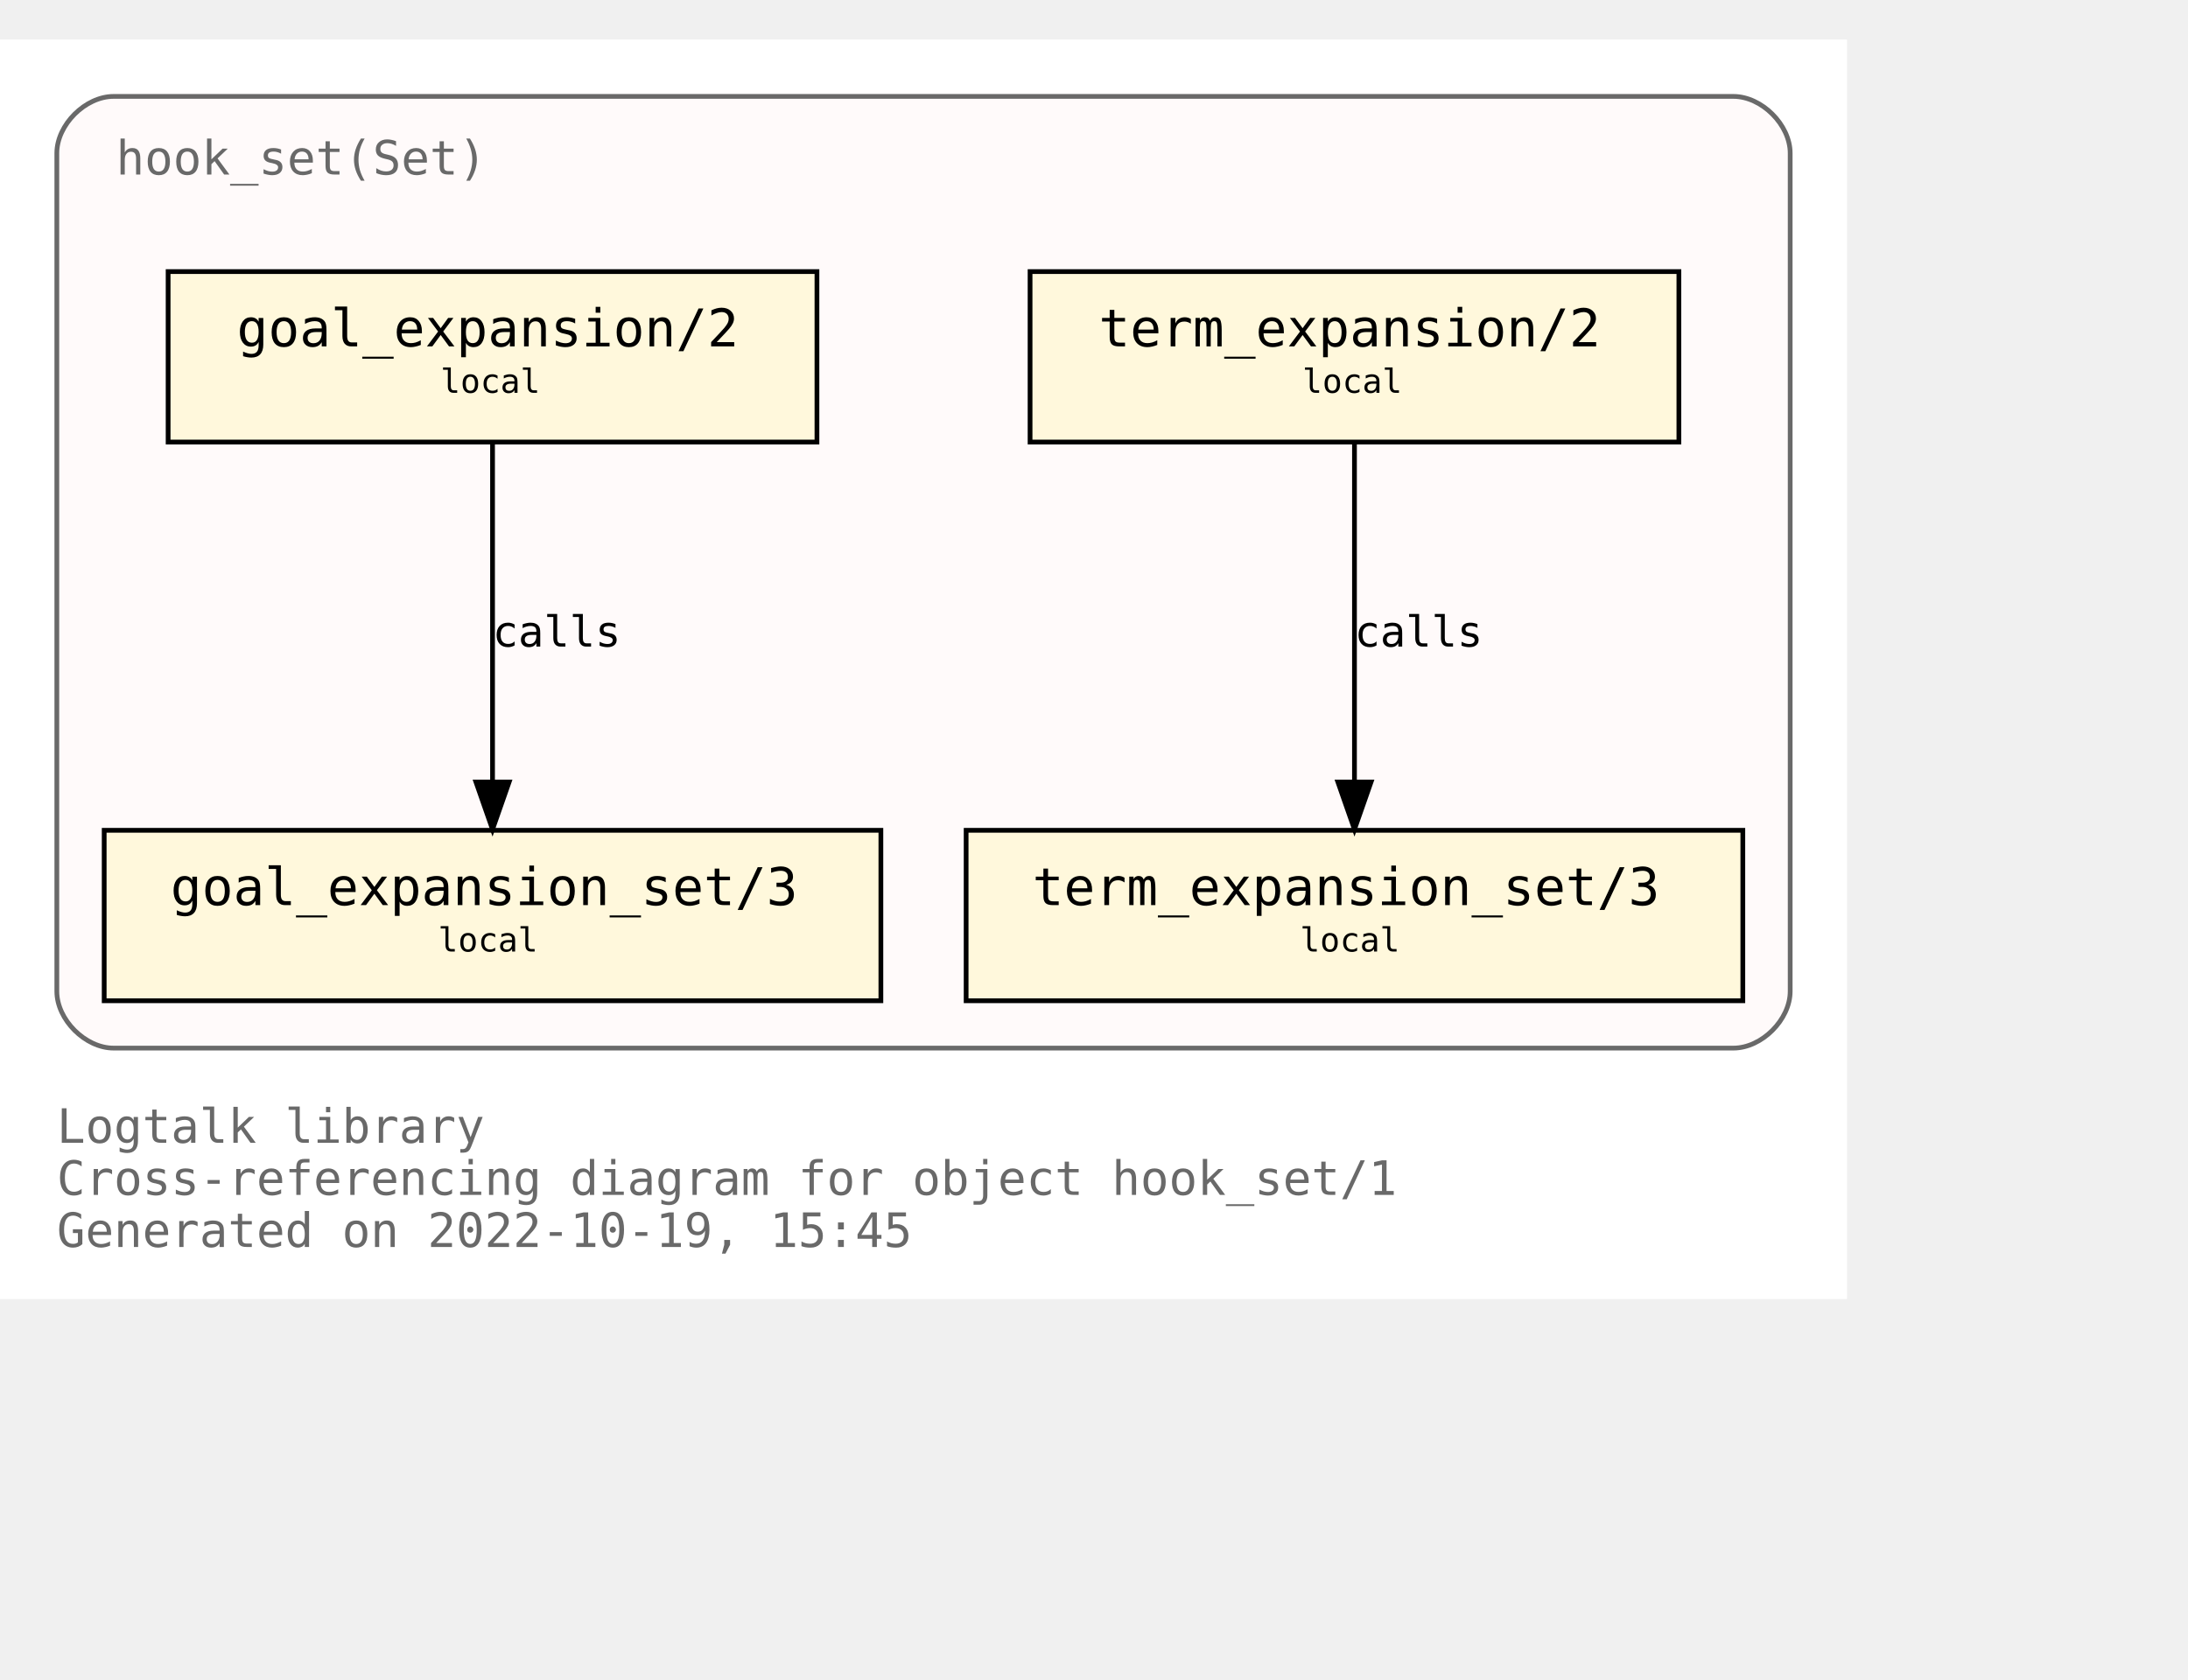
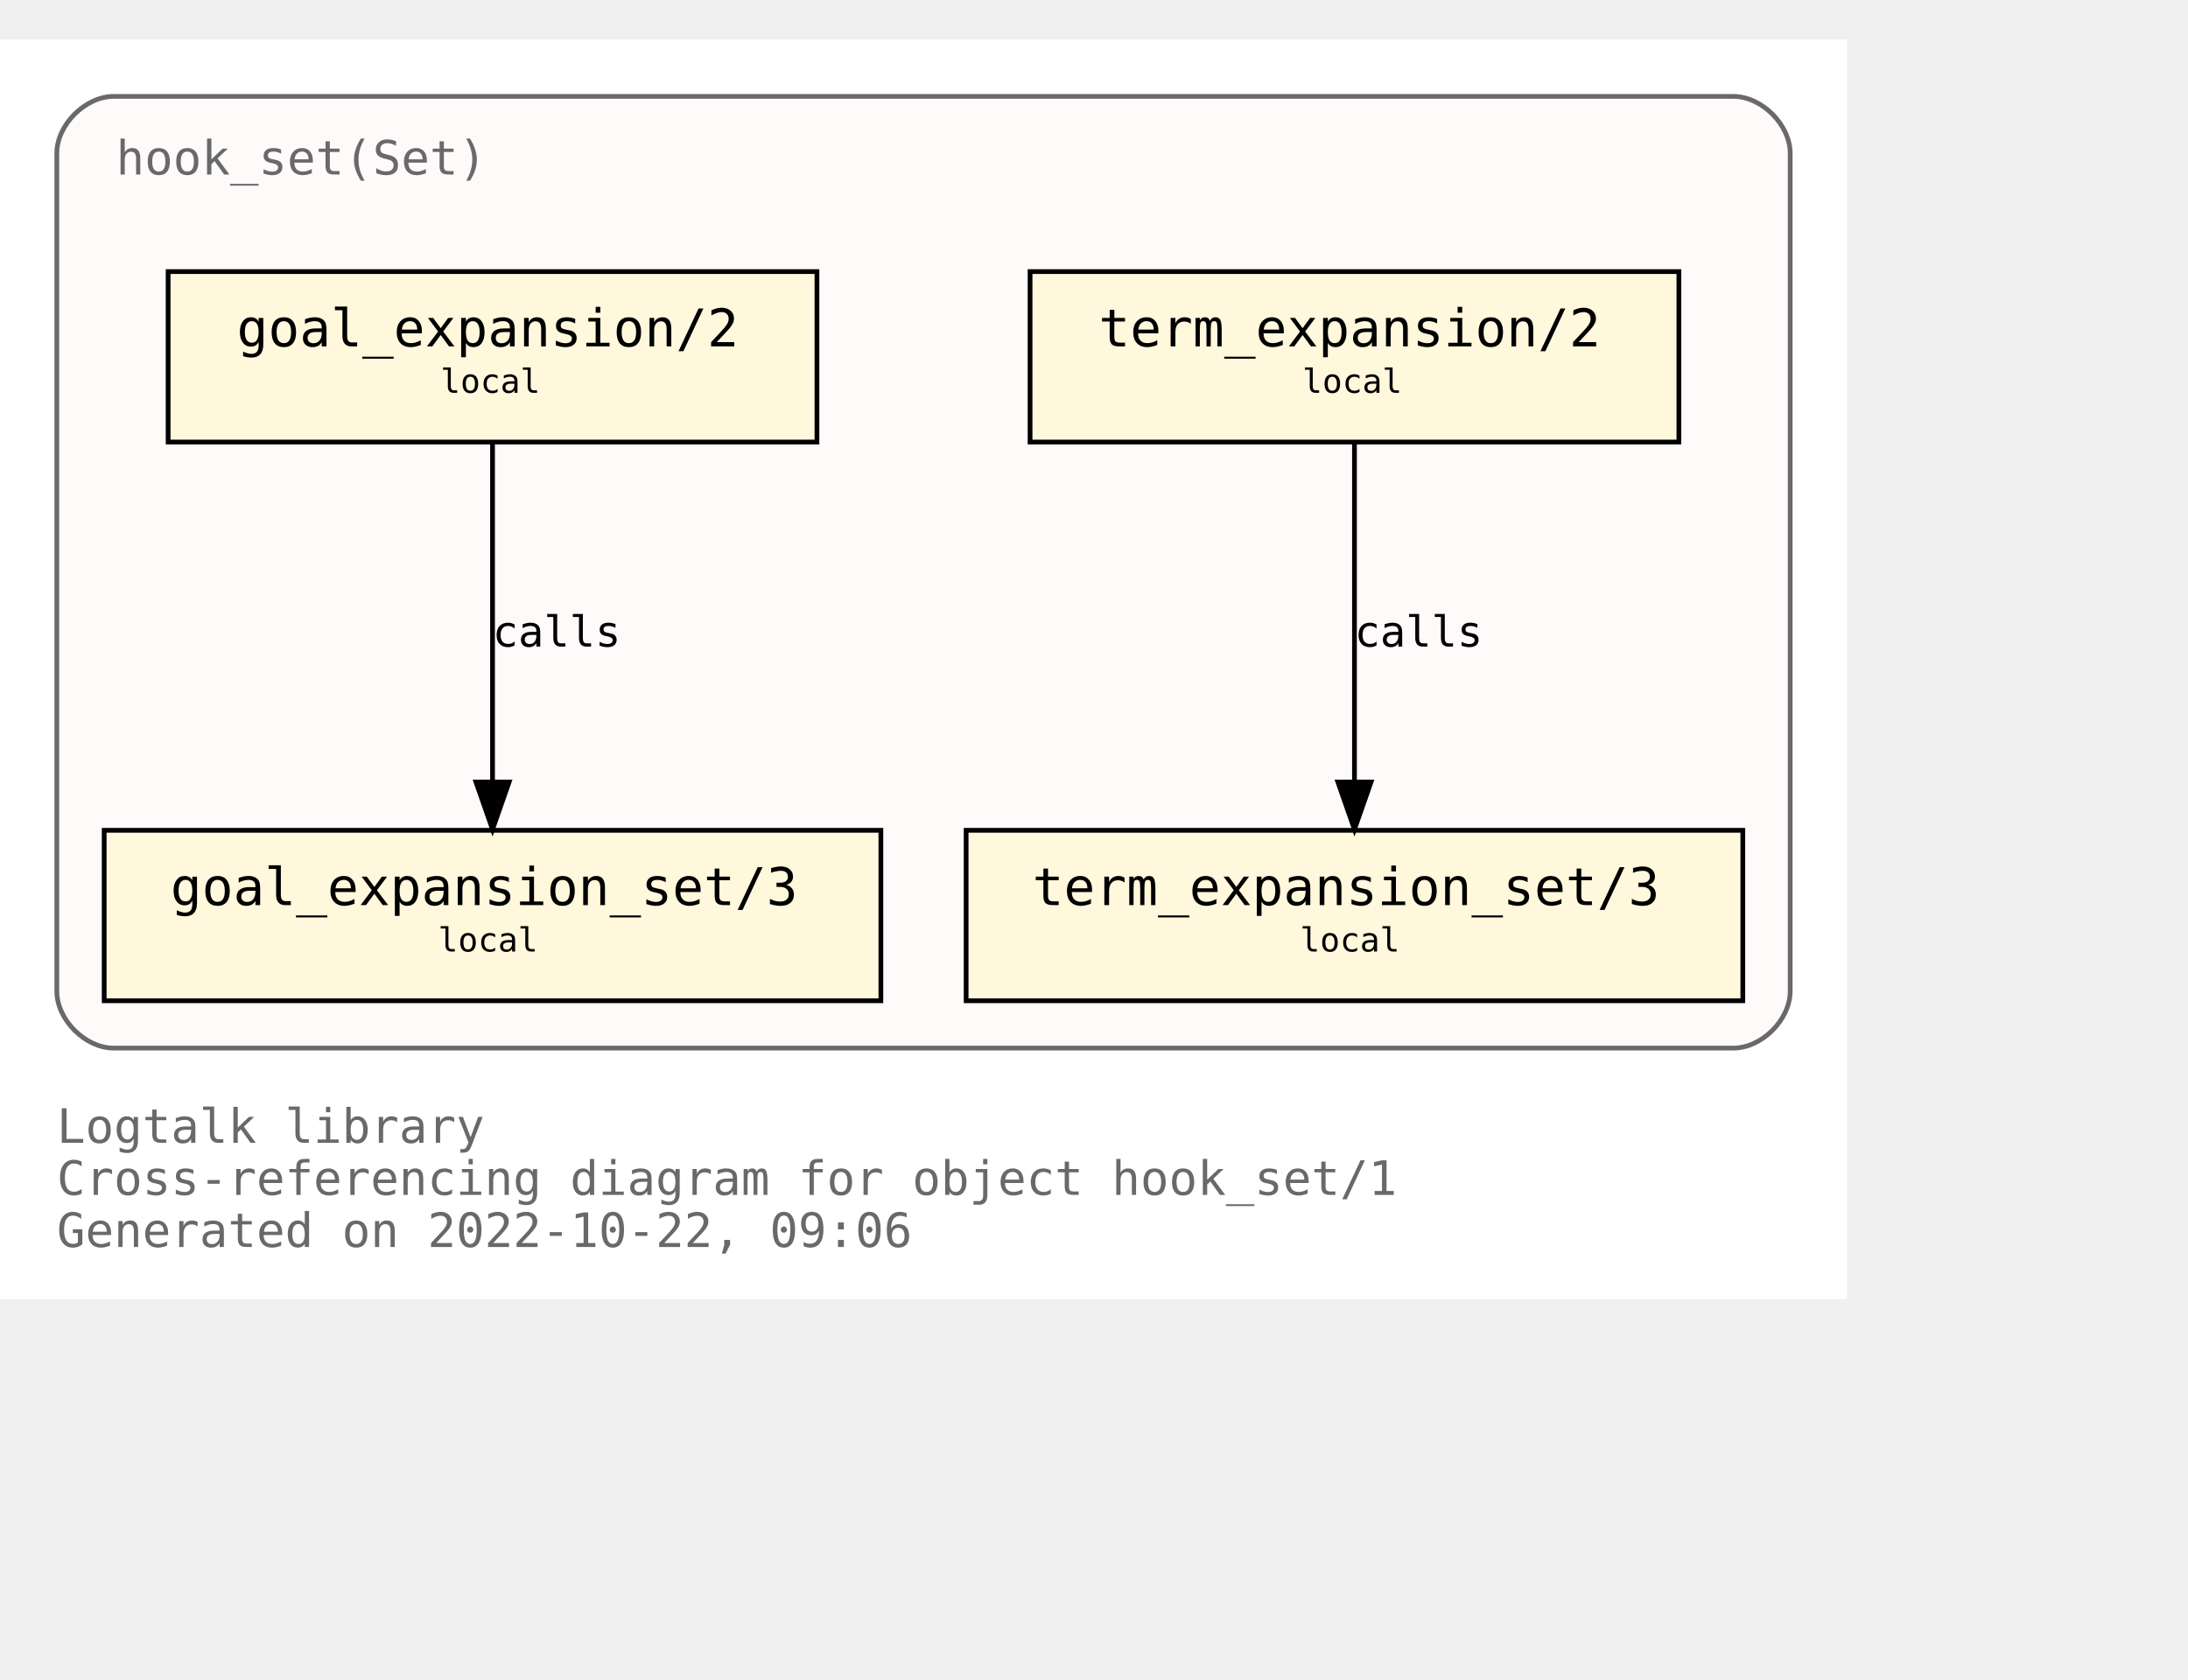
<svg xmlns="http://www.w3.org/2000/svg" xmlns:xlink="http://www.w3.org/1999/xlink" width="534pt" height="410pt" viewBox="72.00 72.00 462.00 338.00">
  <g id="graph0" class="graph" transform="scale(1 1) rotate(0) translate(76 334)">
    <polygon fill="white" stroke="none" points="-4,4 -4,-262 386,-262 386,4 -4,4" />
    <text text-anchor="start" x="8" y="-29" font-family="Monospace" font-size="10.00" fill="dimgray">Logtalk library</text>
    <text text-anchor="start" x="8" y="-18" font-family="Monospace" font-size="10.00" fill="dimgray">Cross-referencing diagram for object hook_set/1</text>
-     <text text-anchor="start" x="8" y="-7" font-family="Monospace" font-size="10.00" fill="dimgray">Generated on 2022-10-19, 15:45</text>
+     <text text-anchor="start" x="8" y="-7" font-family="Monospace" font-size="10.00" fill="dimgray">Generated on 2022-10-22, 09:06</text>
    <g id="clust1" class="cluster">
      <g id="a_clust1">
        <a xlink:title="hook_set(Set)">
          <path fill="snow" stroke="dimgray" d="M20,-49C20,-49 362,-49 362,-49 368,-49 374,-55 374,-61 374,-61 374,-238 374,-238 374,-244 368,-250 362,-250 362,-250 20,-250 20,-250 14,-250 8,-244 8,-238 8,-238 8,-61 8,-61 8,-55 14,-49 20,-49" />
          <g id="a_clust1_0">
-             <a xlink:href="https://github.com/LogtalkDotOrg/logtalk3/tree/b838ab9060430186bd0ddbd6ae63b483f4ee8b1e/library/hook_flows/hook_set.lgt" xlink:title="https://github.com/LogtalkDotOrg/logtalk3/tree/b838ab9060430186bd0ddbd6ae63b483f4ee8b1e/library/hook_flows/hook_set.lgt">
+             <a xlink:href="https://github.com/LogtalkDotOrg/logtalk3/tree/ab16afc6a389b4ae38dcf93447fe380e2caf93a9/library/hook_flows/hook_set.lgt" xlink:title="https://github.com/LogtalkDotOrg/logtalk3/tree/ab16afc6a389b4ae38dcf93447fe380e2caf93a9/library/hook_flows/hook_set.lgt">
              <text text-anchor="start" x="20.5" y="-233.5" font-family="Monospace" font-size="10.00" fill="dimgray">hook_set(Set)</text>
            </a>
          </g>
        </a>
      </g>
    </g>
    <g id="node1" class="node">
      <g id="a_node1">
-         <a xlink:href="https://github.com/LogtalkDotOrg/logtalk3/tree/b838ab9060430186bd0ddbd6ae63b483f4ee8b1e/library/hook_flows/hook_set.lgt#L40" xlink:title="https://github.com/LogtalkDotOrg/logtalk3/tree/b838ab9060430186bd0ddbd6ae63b483f4ee8b1e/library/hook_flows/hook_set.lgt#L40">
+         <a xlink:href="https://github.com/LogtalkDotOrg/logtalk3/tree/ab16afc6a389b4ae38dcf93447fe380e2caf93a9/library/hook_flows/hook_set.lgt#L40" xlink:title="https://github.com/LogtalkDotOrg/logtalk3/tree/ab16afc6a389b4ae38dcf93447fe380e2caf93a9/library/hook_flows/hook_set.lgt#L40">
          <polygon fill="cornsilk" stroke="black" points="350.5,-213 213.5,-213 213.5,-177 350.5,-177 350.5,-213" />
          <text text-anchor="start" x="222" y="-197.8" font-family="Monospace" font-size="9.00"> </text>
          <text text-anchor="start" x="228" y="-197.2" font-family="Monospace" font-size="11.00">term_expansion/2</text>
          <text text-anchor="start" x="337" y="-197.8" font-family="Monospace" font-size="9.00"> </text>
          <text text-anchor="start" x="222" y="-186.8" font-family="Monospace" font-size="9.00"> </text>
          <text text-anchor="start" x="271" y="-187.4" font-family="Monospace" font-size="7.00">local</text>
          <text text-anchor="start" x="337" y="-186.8" font-family="Monospace" font-size="9.00"> </text>
        </a>
      </g>
    </g>
    <g id="node2" class="node">
      <g id="a_node2">
-         <a xlink:href="https://github.com/LogtalkDotOrg/logtalk3/tree/b838ab9060430186bd0ddbd6ae63b483f4ee8b1e/library/hook_flows/hook_set.lgt#L44" xlink:title="https://github.com/LogtalkDotOrg/logtalk3/tree/b838ab9060430186bd0ddbd6ae63b483f4ee8b1e/library/hook_flows/hook_set.lgt#L44">
+         <a xlink:href="https://github.com/LogtalkDotOrg/logtalk3/tree/ab16afc6a389b4ae38dcf93447fe380e2caf93a9/library/hook_flows/hook_set.lgt#L44" xlink:title="https://github.com/LogtalkDotOrg/logtalk3/tree/ab16afc6a389b4ae38dcf93447fe380e2caf93a9/library/hook_flows/hook_set.lgt#L44">
          <polygon fill="cornsilk" stroke="black" points="364,-95 200,-95 200,-59 364,-59 364,-95" />
          <text text-anchor="start" x="208" y="-79.8" font-family="Monospace" font-size="9.00"> </text>
          <text text-anchor="start" x="214" y="-79.2" font-family="Monospace" font-size="11.00">term_expansion_set/3</text>
          <text text-anchor="start" x="350" y="-79.8" font-family="Monospace" font-size="9.00"> </text>
          <text text-anchor="start" x="208" y="-68.8" font-family="Monospace" font-size="9.00"> </text>
          <text text-anchor="start" x="270.5" y="-69.4" font-family="Monospace" font-size="7.00">local</text>
          <text text-anchor="start" x="350" y="-68.8" font-family="Monospace" font-size="9.00"> </text>
        </a>
      </g>
    </g>
    <g id="edge1" class="edge">
      <g id="a_edge1">
-         <a xlink:href="https://github.com/LogtalkDotOrg/logtalk3/tree/b838ab9060430186bd0ddbd6ae63b483f4ee8b1e/library/hook_flows/hook_set.lgt#L40" xlink:title="calls">
+         <a xlink:href="https://github.com/LogtalkDotOrg/logtalk3/tree/ab16afc6a389b4ae38dcf93447fe380e2caf93a9/library/hook_flows/hook_set.lgt#L40" xlink:title="calls">
          <path fill="none" stroke="black" d="M282,-176.88C282,-158.04 282,-127.47 282,-105.3" />
          <polygon fill="black" stroke="black" points="285.5,-105.19 282,-95.19 278.5,-105.19 285.5,-105.19" />
        </a>
      </g>
      <g id="a_edge1-label">
-         <a xlink:href="https://github.com/LogtalkDotOrg/logtalk3/tree/b838ab9060430186bd0ddbd6ae63b483f4ee8b1e/library/hook_flows/hook_set.lgt#L40" xlink:title="https://github.com/LogtalkDotOrg/logtalk3/tree/b838ab9060430186bd0ddbd6ae63b483f4ee8b1e/library/hook_flows/hook_set.lgt#L40">
+         <a xlink:href="https://github.com/LogtalkDotOrg/logtalk3/tree/ab16afc6a389b4ae38dcf93447fe380e2caf93a9/library/hook_flows/hook_set.lgt#L40" xlink:title="https://github.com/LogtalkDotOrg/logtalk3/tree/ab16afc6a389b4ae38dcf93447fe380e2caf93a9/library/hook_flows/hook_set.lgt#L40">
          <text text-anchor="start" x="282" y="-133.8" font-family="Monospace" font-size="9.00">calls</text>
        </a>
      </g>
    </g>
    <g id="node3" class="node">
      <g id="a_node3">
-         <a xlink:href="https://github.com/LogtalkDotOrg/logtalk3/tree/b838ab9060430186bd0ddbd6ae63b483f4ee8b1e/library/hook_flows/hook_set.lgt#L51" xlink:title="https://github.com/LogtalkDotOrg/logtalk3/tree/b838ab9060430186bd0ddbd6ae63b483f4ee8b1e/library/hook_flows/hook_set.lgt#L51">
+         <a xlink:href="https://github.com/LogtalkDotOrg/logtalk3/tree/ab16afc6a389b4ae38dcf93447fe380e2caf93a9/library/hook_flows/hook_set.lgt#L51" xlink:title="https://github.com/LogtalkDotOrg/logtalk3/tree/ab16afc6a389b4ae38dcf93447fe380e2caf93a9/library/hook_flows/hook_set.lgt#L51">
          <polygon fill="cornsilk" stroke="black" points="168.5,-213 31.5,-213 31.5,-177 168.5,-177 168.5,-213" />
          <text text-anchor="start" x="40" y="-197.8" font-family="Monospace" font-size="9.00"> </text>
          <text text-anchor="start" x="46" y="-197.2" font-family="Monospace" font-size="11.00">goal_expansion/2</text>
          <text text-anchor="start" x="155" y="-197.8" font-family="Monospace" font-size="9.00"> </text>
          <text text-anchor="start" x="40" y="-186.8" font-family="Monospace" font-size="9.00"> </text>
          <text text-anchor="start" x="89" y="-187.4" font-family="Monospace" font-size="7.00">local</text>
          <text text-anchor="start" x="155" y="-186.8" font-family="Monospace" font-size="9.00"> </text>
        </a>
      </g>
    </g>
    <g id="node4" class="node">
      <g id="a_node4">
-         <a xlink:href="https://github.com/LogtalkDotOrg/logtalk3/tree/b838ab9060430186bd0ddbd6ae63b483f4ee8b1e/library/hook_flows/hook_set.lgt#L55" xlink:title="https://github.com/LogtalkDotOrg/logtalk3/tree/b838ab9060430186bd0ddbd6ae63b483f4ee8b1e/library/hook_flows/hook_set.lgt#L55">
+         <a xlink:href="https://github.com/LogtalkDotOrg/logtalk3/tree/ab16afc6a389b4ae38dcf93447fe380e2caf93a9/library/hook_flows/hook_set.lgt#L55" xlink:title="https://github.com/LogtalkDotOrg/logtalk3/tree/ab16afc6a389b4ae38dcf93447fe380e2caf93a9/library/hook_flows/hook_set.lgt#L55">
          <polygon fill="cornsilk" stroke="black" points="182,-95 18,-95 18,-59 182,-59 182,-95" />
          <text text-anchor="start" x="26" y="-79.8" font-family="Monospace" font-size="9.00"> </text>
          <text text-anchor="start" x="32" y="-79.2" font-family="Monospace" font-size="11.00">goal_expansion_set/3</text>
          <text text-anchor="start" x="168" y="-79.8" font-family="Monospace" font-size="9.00"> </text>
          <text text-anchor="start" x="26" y="-68.8" font-family="Monospace" font-size="9.00"> </text>
          <text text-anchor="start" x="88.5" y="-69.4" font-family="Monospace" font-size="7.00">local</text>
          <text text-anchor="start" x="168" y="-68.8" font-family="Monospace" font-size="9.00"> </text>
        </a>
      </g>
    </g>
    <g id="edge2" class="edge">
      <g id="a_edge2">
-         <a xlink:href="https://github.com/LogtalkDotOrg/logtalk3/tree/b838ab9060430186bd0ddbd6ae63b483f4ee8b1e/library/hook_flows/hook_set.lgt#L51" xlink:title="calls">
+         <a xlink:href="https://github.com/LogtalkDotOrg/logtalk3/tree/ab16afc6a389b4ae38dcf93447fe380e2caf93a9/library/hook_flows/hook_set.lgt#L51" xlink:title="calls">
          <path fill="none" stroke="black" d="M100,-176.88C100,-158.04 100,-127.47 100,-105.3" />
          <polygon fill="black" stroke="black" points="103.5,-105.19 100,-95.19 96.5,-105.19 103.5,-105.19" />
        </a>
      </g>
      <g id="a_edge2-label">
-         <a xlink:href="https://github.com/LogtalkDotOrg/logtalk3/tree/b838ab9060430186bd0ddbd6ae63b483f4ee8b1e/library/hook_flows/hook_set.lgt#L51" xlink:title="https://github.com/LogtalkDotOrg/logtalk3/tree/b838ab9060430186bd0ddbd6ae63b483f4ee8b1e/library/hook_flows/hook_set.lgt#L51">
+         <a xlink:href="https://github.com/LogtalkDotOrg/logtalk3/tree/ab16afc6a389b4ae38dcf93447fe380e2caf93a9/library/hook_flows/hook_set.lgt#L51" xlink:title="https://github.com/LogtalkDotOrg/logtalk3/tree/ab16afc6a389b4ae38dcf93447fe380e2caf93a9/library/hook_flows/hook_set.lgt#L51">
          <text text-anchor="start" x="100" y="-133.8" font-family="Monospace" font-size="9.00">calls</text>
        </a>
      </g>
    </g>
  </g>
</svg>
